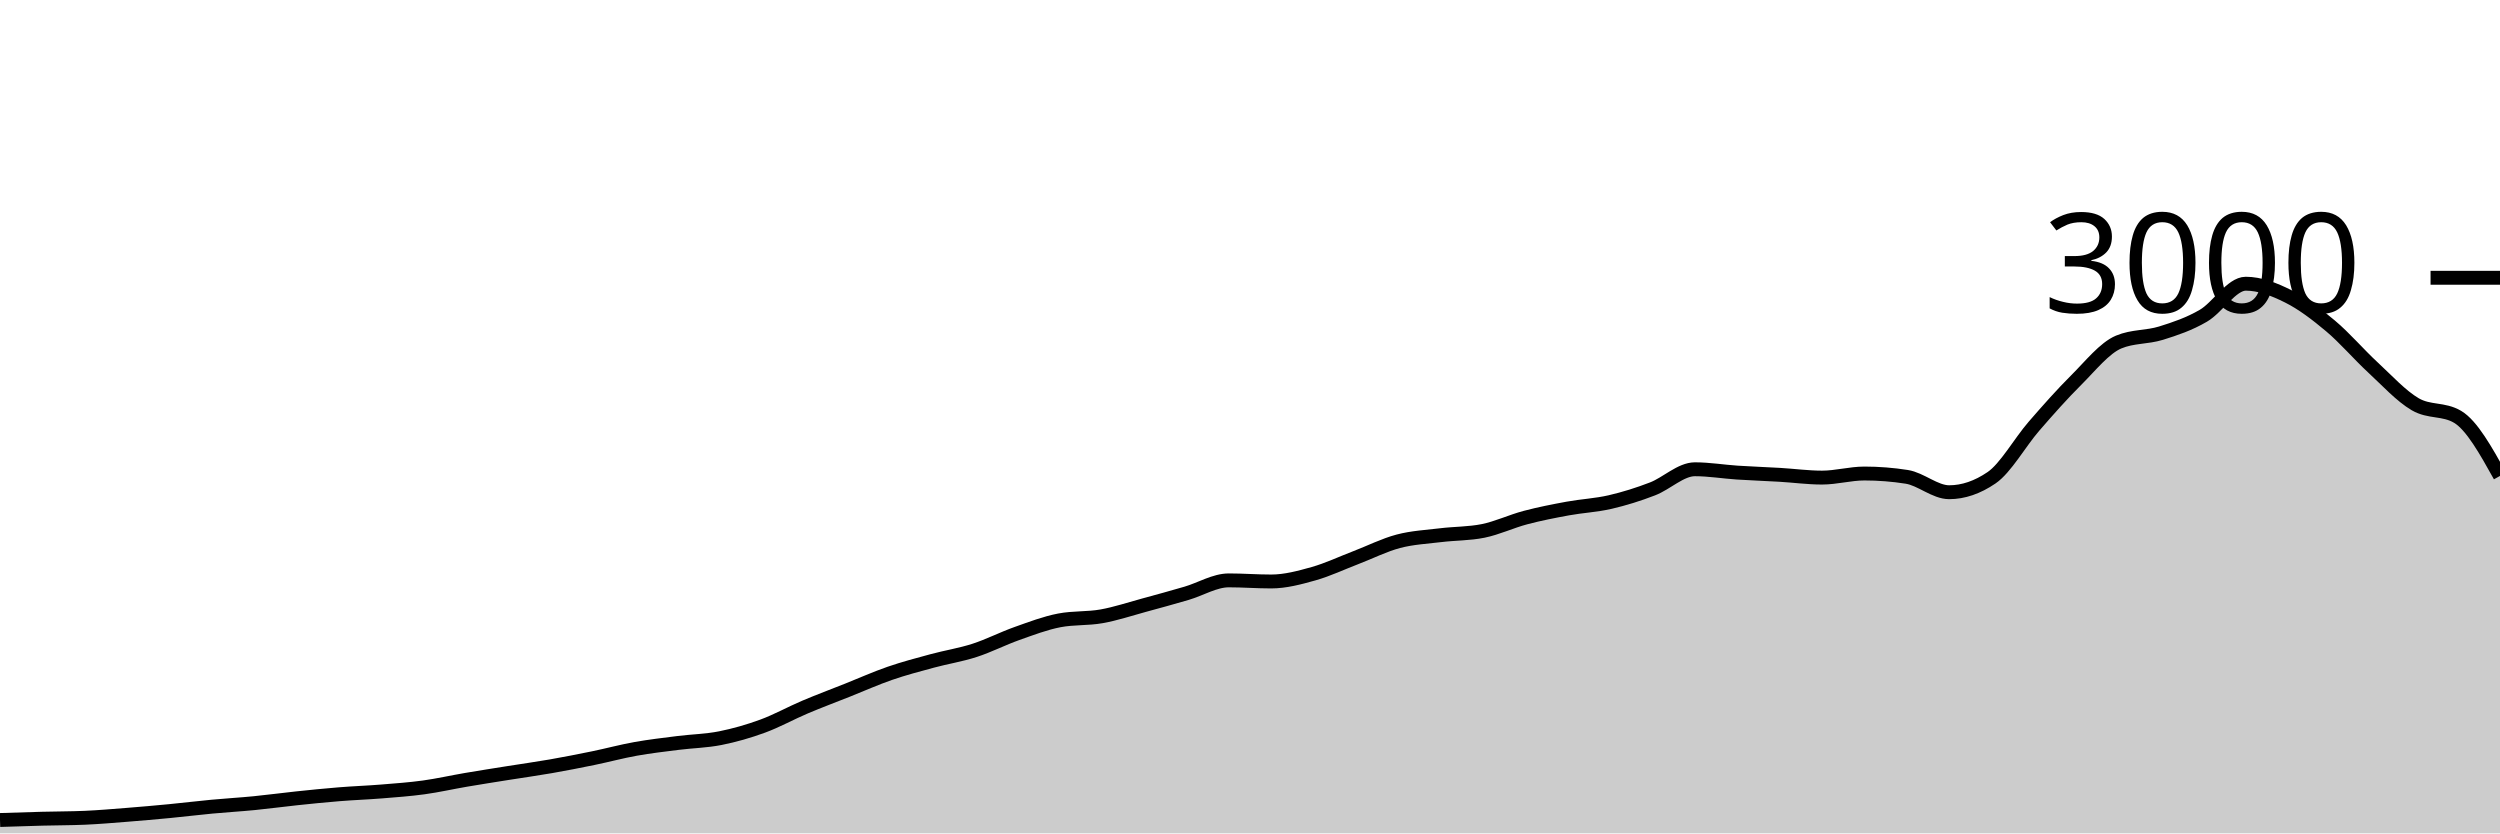
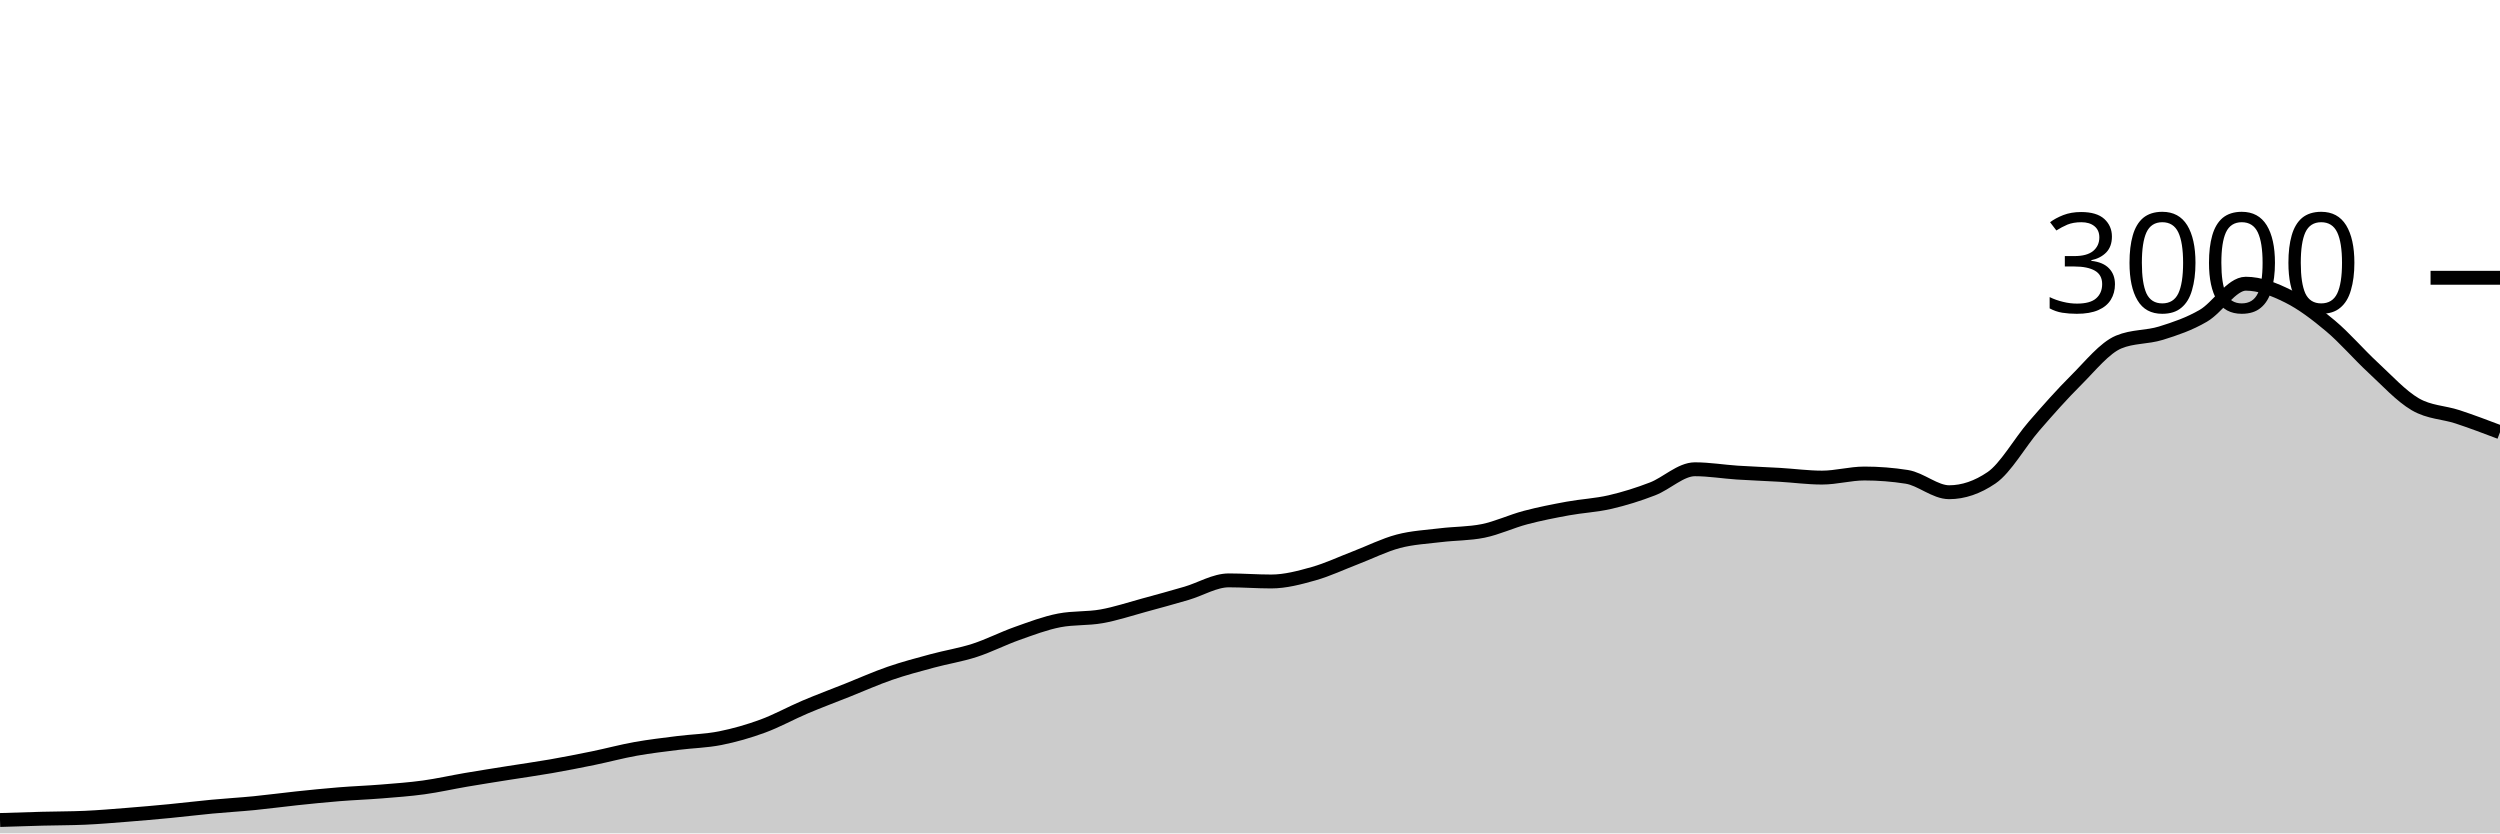
<svg xmlns="http://www.w3.org/2000/svg" viewBox="0 0 180 60">
  <g transform="translate(0,20)">
-     <path class="area" fill="rgba(0, 0, 0, 0.2)" d="M0,39.04C1.017,39.007,2.034,38.973,3.051,38.947C4.068,38.92,5.085,38.924,6.102,38.88C7.119,38.836,8.136,38.747,9.153,38.667C10.169,38.587,11.186,38.498,12.203,38.4C13.22,38.302,14.237,38.176,15.254,38.08C16.271,37.984,17.288,37.927,18.305,37.827C19.322,37.727,20.339,37.587,21.356,37.48C22.373,37.373,23.39,37.269,24.407,37.187C25.424,37.104,26.441,37.069,27.458,36.987C28.475,36.904,29.492,36.833,30.508,36.693C31.525,36.553,32.542,36.32,33.559,36.147C34.576,35.973,35.593,35.816,36.61,35.653C37.627,35.491,38.644,35.351,39.661,35.173C40.678,34.996,41.695,34.796,42.712,34.587C43.729,34.378,44.746,34.102,45.763,33.92C46.78,33.738,47.797,33.622,48.814,33.493C49.831,33.364,50.847,33.349,51.864,33.147C52.881,32.944,53.898,32.653,54.915,32.28C55.932,31.907,56.949,31.338,57.966,30.907C58.983,30.476,60,30.098,61.017,29.693C62.034,29.289,63.051,28.831,64.068,28.48C65.085,28.129,66.102,27.862,67.119,27.587C68.136,27.311,69.153,27.156,70.169,26.827C71.186,26.498,72.203,25.973,73.22,25.613C74.237,25.253,75.254,24.862,76.271,24.667C77.288,24.471,78.305,24.556,79.322,24.373C80.339,24.191,81.356,23.849,82.373,23.573C83.39,23.298,84.407,23.018,85.424,22.72C86.441,22.422,87.458,21.787,88.475,21.787C89.492,21.787,90.508,21.867,91.525,21.867C92.542,21.867,93.559,21.593,94.576,21.307C95.593,21.02,96.61,20.536,97.627,20.147C98.644,19.758,99.661,19.242,100.678,18.973C101.695,18.704,102.712,18.658,103.729,18.533C104.746,18.409,105.763,18.431,106.78,18.227C107.797,18.022,108.814,17.536,109.831,17.267C110.847,16.998,111.864,16.8,112.881,16.613C113.898,16.427,114.915,16.382,115.932,16.147C116.949,15.911,117.966,15.593,118.983,15.2C120,14.807,121.017,13.787,122.034,13.787C123.051,13.787,124.068,13.96,125.085,14.027C126.102,14.093,127.119,14.127,128.136,14.187C129.153,14.247,130.169,14.387,131.186,14.387C132.203,14.387,133.22,14.093,134.237,14.093C135.254,14.093,136.271,14.173,137.288,14.333C138.305,14.493,139.322,15.44,140.339,15.44C141.356,15.44,142.373,15.093,143.39,14.4C144.407,13.707,145.424,11.867,146.441,10.693C147.458,9.52,148.475,8.371,149.492,7.36C150.508,6.349,151.525,5.053,152.542,4.627C153.559,4.2,154.576,4.302,155.593,3.987C156.61,3.671,157.627,3.327,158.644,2.733C159.661,2.14,160.678,0.427,161.695,0.427C162.712,0.427,163.729,0.827,164.746,1.333C165.763,1.84,166.78,2.613,167.797,3.467C168.814,4.32,169.831,5.513,170.847,6.453C171.864,7.393,172.881,8.513,173.898,9.107C174.915,9.7,175.932,9.409,176.949,10.013C177.966,10.618,178.983,12.442,180,14.267L180,40C178.983,40,177.966,40,176.949,40C175.932,40,174.915,40,173.898,40C172.881,40,171.864,40,170.847,40C169.831,40,168.814,40,167.797,40C166.78,40,165.763,40,164.746,40C163.729,40,162.712,40,161.695,40C160.678,40,159.661,40,158.644,40C157.627,40,156.61,40,155.593,40C154.576,40,153.559,40,152.542,40C151.525,40,150.508,40,149.492,40C148.475,40,147.458,40,146.441,40C145.424,40,144.407,40,143.39,40C142.373,40,141.356,40,140.339,40C139.322,40,138.305,40,137.288,40C136.271,40,135.254,40,134.237,40C133.22,40,132.203,40,131.186,40C130.169,40,129.153,40,128.136,40C127.119,40,126.102,40,125.085,40C124.068,40,123.051,40,122.034,40C121.017,40,120,40,118.983,40C117.966,40,116.949,40,115.932,40C114.915,40,113.898,40,112.881,40C111.864,40,110.847,40,109.831,40C108.814,40,107.797,40,106.78,40C105.763,40,104.746,40,103.729,40C102.712,40,101.695,40,100.678,40C99.661,40,98.644,40,97.627,40C96.61,40,95.593,40,94.576,40C93.559,40,92.542,40,91.525,40C90.508,40,89.492,40,88.475,40C87.458,40,86.441,40,85.424,40C84.407,40,83.39,40,82.373,40C81.356,40,80.339,40,79.322,40C78.305,40,77.288,40,76.271,40C75.254,40,74.237,40,73.22,40C72.203,40,71.186,40,70.169,40C69.153,40,68.136,40,67.119,40C66.102,40,65.085,40,64.068,40C63.051,40,62.034,40,61.017,40C60,40,58.983,40,57.966,40C56.949,40,55.932,40,54.915,40C53.898,40,52.881,40,51.864,40C50.847,40,49.831,40,48.814,40C47.797,40,46.78,40,45.763,40C44.746,40,43.729,40,42.712,40C41.695,40,40.678,40,39.661,40C38.644,40,37.627,40,36.61,40C35.593,40,34.576,40,33.559,40C32.542,40,31.525,40,30.508,40C29.492,40,28.475,40,27.458,40C26.441,40,25.424,40,24.407,40C23.39,40,22.373,40,21.356,40C20.339,40,19.322,40,18.305,40C17.288,40,16.271,40,15.254,40C14.237,40,13.22,40,12.203,40C11.186,40,10.169,40,9.153,40C8.136,40,7.119,40,6.102,40C5.085,40,4.068,40,3.051,40C2.034,40,1.017,40,0,40Z" />
-     <path class="line" stroke="black" fill="none" d="M0,39.04C1.017,39.007,2.034,38.973,3.051,38.947C4.068,38.92,5.085,38.924,6.102,38.88C7.119,38.836,8.136,38.747,9.153,38.667C10.169,38.587,11.186,38.498,12.203,38.4C13.22,38.302,14.237,38.176,15.254,38.08C16.271,37.984,17.288,37.927,18.305,37.827C19.322,37.727,20.339,37.587,21.356,37.48C22.373,37.373,23.39,37.269,24.407,37.187C25.424,37.104,26.441,37.069,27.458,36.987C28.475,36.904,29.492,36.833,30.508,36.693C31.525,36.553,32.542,36.32,33.559,36.147C34.576,35.973,35.593,35.816,36.61,35.653C37.627,35.491,38.644,35.351,39.661,35.173C40.678,34.996,41.695,34.796,42.712,34.587C43.729,34.378,44.746,34.102,45.763,33.92C46.78,33.738,47.797,33.622,48.814,33.493C49.831,33.364,50.847,33.349,51.864,33.147C52.881,32.944,53.898,32.653,54.915,32.28C55.932,31.907,56.949,31.338,57.966,30.907C58.983,30.476,60,30.098,61.017,29.693C62.034,29.289,63.051,28.831,64.068,28.48C65.085,28.129,66.102,27.862,67.119,27.587C68.136,27.311,69.153,27.156,70.169,26.827C71.186,26.498,72.203,25.973,73.22,25.613C74.237,25.253,75.254,24.862,76.271,24.667C77.288,24.471,78.305,24.556,79.322,24.373C80.339,24.191,81.356,23.849,82.373,23.573C83.39,23.298,84.407,23.018,85.424,22.72C86.441,22.422,87.458,21.787,88.475,21.787C89.492,21.787,90.508,21.867,91.525,21.867C92.542,21.867,93.559,21.593,94.576,21.307C95.593,21.02,96.61,20.536,97.627,20.147C98.644,19.758,99.661,19.242,100.678,18.973C101.695,18.704,102.712,18.658,103.729,18.533C104.746,18.409,105.763,18.431,106.78,18.227C107.797,18.022,108.814,17.536,109.831,17.267C110.847,16.998,111.864,16.8,112.881,16.613C113.898,16.427,114.915,16.382,115.932,16.147C116.949,15.911,117.966,15.593,118.983,15.2C120,14.807,121.017,13.787,122.034,13.787C123.051,13.787,124.068,13.96,125.085,14.027C126.102,14.093,127.119,14.127,128.136,14.187C129.153,14.247,130.169,14.387,131.186,14.387C132.203,14.387,133.22,14.093,134.237,14.093C135.254,14.093,136.271,14.173,137.288,14.333C138.305,14.493,139.322,15.44,140.339,15.44C141.356,15.44,142.373,15.093,143.39,14.4C144.407,13.707,145.424,11.867,146.441,10.693C147.458,9.52,148.475,8.371,149.492,7.36C150.508,6.349,151.525,5.053,152.542,4.627C153.559,4.2,154.576,4.302,155.593,3.987C156.61,3.671,157.627,3.327,158.644,2.733C159.661,2.14,160.678,0.427,161.695,0.427C162.712,0.427,163.729,0.827,164.746,1.333C165.763,1.84,166.78,2.613,167.797,3.467C168.814,4.32,169.831,5.513,170.847,6.453C171.864,7.393,172.881,8.513,173.898,9.107C174.915,9.7,175.932,9.409,176.949,10.013C177.966,10.618,178.983,12.442,180,14.267" />
+     <path class="area" fill="rgba(0, 0, 0, 0.2)" d="M0,39.04C1.017,39.007,2.034,38.973,3.051,38.947C4.068,38.92,5.085,38.924,6.102,38.88C7.119,38.836,8.136,38.747,9.153,38.667C10.169,38.587,11.186,38.498,12.203,38.4C13.22,38.302,14.237,38.176,15.254,38.08C16.271,37.984,17.288,37.927,18.305,37.827C19.322,37.727,20.339,37.587,21.356,37.48C22.373,37.373,23.39,37.269,24.407,37.187C25.424,37.104,26.441,37.069,27.458,36.987C28.475,36.904,29.492,36.833,30.508,36.693C31.525,36.553,32.542,36.32,33.559,36.147C34.576,35.973,35.593,35.816,36.61,35.653C37.627,35.491,38.644,35.351,39.661,35.173C40.678,34.996,41.695,34.796,42.712,34.587C43.729,34.378,44.746,34.102,45.763,33.92C46.78,33.738,47.797,33.622,48.814,33.493C49.831,33.364,50.847,33.349,51.864,33.147C52.881,32.944,53.898,32.653,54.915,32.28C55.932,31.907,56.949,31.338,57.966,30.907C58.983,30.476,60,30.098,61.017,29.693C62.034,29.289,63.051,28.831,64.068,28.48C65.085,28.129,66.102,27.862,67.119,27.587C68.136,27.311,69.153,27.156,70.169,26.827C71.186,26.498,72.203,25.973,73.22,25.613C74.237,25.253,75.254,24.862,76.271,24.667C77.288,24.471,78.305,24.556,79.322,24.373C80.339,24.191,81.356,23.849,82.373,23.573C83.39,23.298,84.407,23.018,85.424,22.72C86.441,22.422,87.458,21.787,88.475,21.787C89.492,21.787,90.508,21.867,91.525,21.867C92.542,21.867,93.559,21.593,94.576,21.307C95.593,21.02,96.61,20.536,97.627,20.147C98.644,19.758,99.661,19.242,100.678,18.973C101.695,18.704,102.712,18.658,103.729,18.533C104.746,18.409,105.763,18.431,106.78,18.227C107.797,18.022,108.814,17.536,109.831,17.267C110.847,16.998,111.864,16.8,112.881,16.613C113.898,16.427,114.915,16.382,115.932,16.147C116.949,15.911,117.966,15.593,118.983,15.2C120,14.807,121.017,13.787,122.034,13.787C123.051,13.787,124.068,13.96,125.085,14.027C126.102,14.093,127.119,14.127,128.136,14.187C129.153,14.247,130.169,14.387,131.186,14.387C132.203,14.387,133.22,14.093,134.237,14.093C135.254,14.093,136.271,14.173,137.288,14.333C138.305,14.493,139.322,15.44,140.339,15.44C141.356,15.44,142.373,15.093,143.39,14.4C144.407,13.707,145.424,11.867,146.441,10.693C147.458,9.52,148.475,8.371,149.492,7.36C150.508,6.349,151.525,5.053,152.542,4.627C153.559,4.2,154.576,4.302,155.593,3.987C156.61,3.671,157.627,3.327,158.644,2.733C159.661,2.14,160.678,0.427,161.695,0.427C162.712,0.427,163.729,0.827,164.746,1.333C165.763,1.84,166.78,2.613,167.797,3.467C168.814,4.32,169.831,5.513,170.847,6.453C171.864,7.393,172.881,8.513,173.898,9.107C174.915,9.7,175.932,9.678,176.949,10.013C177.966,10.349,178.983,10.734,180,11.12L180,40C178.983,40,177.966,40,176.949,40C175.932,40,174.915,40,173.898,40C172.881,40,171.864,40,170.847,40C169.831,40,168.814,40,167.797,40C166.78,40,165.763,40,164.746,40C163.729,40,162.712,40,161.695,40C160.678,40,159.661,40,158.644,40C157.627,40,156.61,40,155.593,40C154.576,40,153.559,40,152.542,40C151.525,40,150.508,40,149.492,40C148.475,40,147.458,40,146.441,40C145.424,40,144.407,40,143.39,40C142.373,40,141.356,40,140.339,40C139.322,40,138.305,40,137.288,40C136.271,40,135.254,40,134.237,40C133.22,40,132.203,40,131.186,40C130.169,40,129.153,40,128.136,40C127.119,40,126.102,40,125.085,40C124.068,40,123.051,40,122.034,40C121.017,40,120,40,118.983,40C117.966,40,116.949,40,115.932,40C114.915,40,113.898,40,112.881,40C111.864,40,110.847,40,109.831,40C108.814,40,107.797,40,106.78,40C105.763,40,104.746,40,103.729,40C102.712,40,101.695,40,100.678,40C99.661,40,98.644,40,97.627,40C96.61,40,95.593,40,94.576,40C93.559,40,92.542,40,91.525,40C90.508,40,89.492,40,88.475,40C87.458,40,86.441,40,85.424,40C84.407,40,83.39,40,82.373,40C81.356,40,80.339,40,79.322,40C78.305,40,77.288,40,76.271,40C75.254,40,74.237,40,73.22,40C72.203,40,71.186,40,70.169,40C69.153,40,68.136,40,67.119,40C66.102,40,65.085,40,64.068,40C63.051,40,62.034,40,61.017,40C60,40,58.983,40,57.966,40C56.949,40,55.932,40,54.915,40C53.898,40,52.881,40,51.864,40C50.847,40,49.831,40,48.814,40C47.797,40,46.78,40,45.763,40C44.746,40,43.729,40,42.712,40C41.695,40,40.678,40,39.661,40C38.644,40,37.627,40,36.61,40C35.593,40,34.576,40,33.559,40C32.542,40,31.525,40,30.508,40C29.492,40,28.475,40,27.458,40C26.441,40,25.424,40,24.407,40C23.39,40,22.373,40,21.356,40C20.339,40,19.322,40,18.305,40C17.288,40,16.271,40,15.254,40C14.237,40,13.22,40,12.203,40C11.186,40,10.169,40,9.153,40C8.136,40,7.119,40,6.102,40C5.085,40,4.068,40,3.051,40C2.034,40,1.017,40,0,40Z" />
+     <path class="line" stroke="black" fill="none" d="M0,39.04C1.017,39.007,2.034,38.973,3.051,38.947C4.068,38.92,5.085,38.924,6.102,38.88C7.119,38.836,8.136,38.747,9.153,38.667C10.169,38.587,11.186,38.498,12.203,38.4C13.22,38.302,14.237,38.176,15.254,38.08C16.271,37.984,17.288,37.927,18.305,37.827C19.322,37.727,20.339,37.587,21.356,37.48C22.373,37.373,23.39,37.269,24.407,37.187C25.424,37.104,26.441,37.069,27.458,36.987C28.475,36.904,29.492,36.833,30.508,36.693C31.525,36.553,32.542,36.32,33.559,36.147C34.576,35.973,35.593,35.816,36.61,35.653C37.627,35.491,38.644,35.351,39.661,35.173C40.678,34.996,41.695,34.796,42.712,34.587C43.729,34.378,44.746,34.102,45.763,33.92C46.78,33.738,47.797,33.622,48.814,33.493C49.831,33.364,50.847,33.349,51.864,33.147C52.881,32.944,53.898,32.653,54.915,32.28C55.932,31.907,56.949,31.338,57.966,30.907C58.983,30.476,60,30.098,61.017,29.693C62.034,29.289,63.051,28.831,64.068,28.48C65.085,28.129,66.102,27.862,67.119,27.587C68.136,27.311,69.153,27.156,70.169,26.827C71.186,26.498,72.203,25.973,73.22,25.613C74.237,25.253,75.254,24.862,76.271,24.667C77.288,24.471,78.305,24.556,79.322,24.373C80.339,24.191,81.356,23.849,82.373,23.573C83.39,23.298,84.407,23.018,85.424,22.72C86.441,22.422,87.458,21.787,88.475,21.787C89.492,21.787,90.508,21.867,91.525,21.867C92.542,21.867,93.559,21.593,94.576,21.307C95.593,21.02,96.61,20.536,97.627,20.147C98.644,19.758,99.661,19.242,100.678,18.973C101.695,18.704,102.712,18.658,103.729,18.533C104.746,18.409,105.763,18.431,106.78,18.227C107.797,18.022,108.814,17.536,109.831,17.267C110.847,16.998,111.864,16.8,112.881,16.613C113.898,16.427,114.915,16.382,115.932,16.147C116.949,15.911,117.966,15.593,118.983,15.2C120,14.807,121.017,13.787,122.034,13.787C123.051,13.787,124.068,13.96,125.085,14.027C126.102,14.093,127.119,14.127,128.136,14.187C129.153,14.247,130.169,14.387,131.186,14.387C132.203,14.387,133.22,14.093,134.237,14.093C135.254,14.093,136.271,14.173,137.288,14.333C138.305,14.493,139.322,15.44,140.339,15.44C141.356,15.44,142.373,15.093,143.39,14.4C144.407,13.707,145.424,11.867,146.441,10.693C147.458,9.52,148.475,8.371,149.492,7.36C150.508,6.349,151.525,5.053,152.542,4.627C153.559,4.2,154.576,4.302,155.593,3.987C156.61,3.671,157.627,3.327,158.644,2.733C159.661,2.14,160.678,0.427,161.695,0.427C162.712,0.427,163.729,0.827,164.746,1.333C165.763,1.84,166.78,2.613,167.797,3.467C168.814,4.32,169.831,5.513,170.847,6.453C171.864,7.393,172.881,8.513,173.898,9.107C174.915,9.7,175.932,9.678,176.949,10.013C177.966,10.349,178.983,10.734,180,11.12" />
    <path class="axis-ceiling" stroke-width="1" stroke="black" fill="none" d="M175,0L180,0" />
    <text class="axis-ceiling-label" font-family="sans-serif" text-anchor="end" font-size="10px" x="170" y="2.5">3000</text>
  </g>
</svg>
